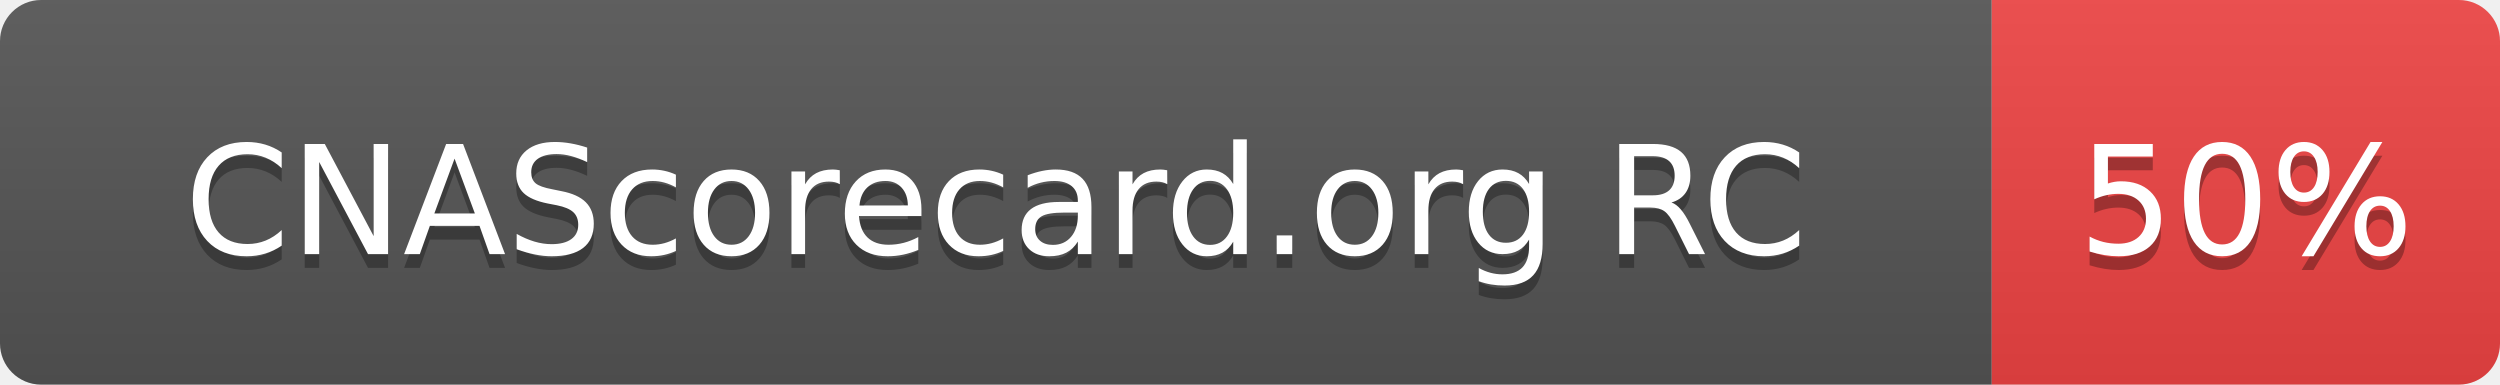
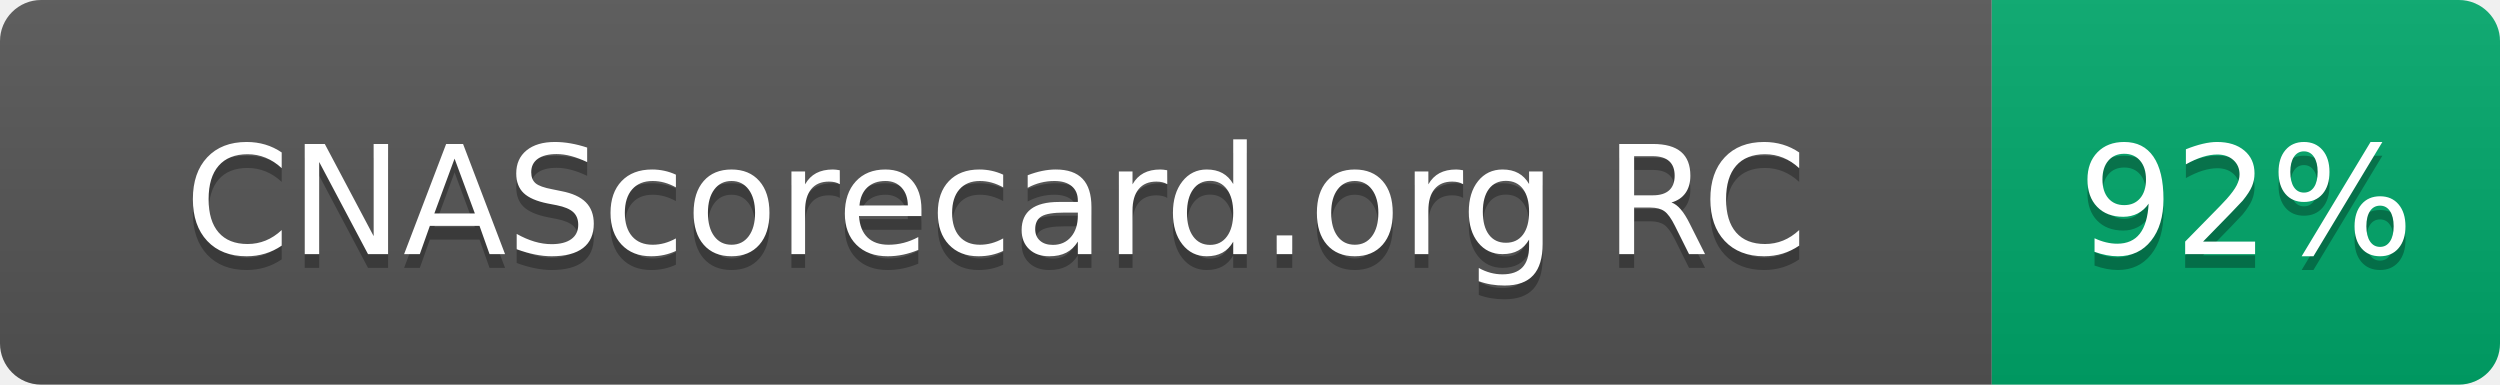
- <svg xmlns="http://www.w3.org/2000/svg" width="182" height="28" role="img" aria-label="CNAScorecard.org RC: 50%">
+ <svg xmlns="http://www.w3.org/2000/svg" width="182" height="28" role="img" aria-label="CNAScorecard.org RC: 92%">
  <linearGradient id="s" x2="0" y2="100%">
    <stop offset="0" stop-color="#bbb" stop-opacity=".1" />
    <stop offset="1" stop-opacity=".1" />
  </linearGradient>
  <clipPath id="r">
    <rect width="182" height="28" rx="3" fill="#fff" />
  </clipPath>
  <g clip-path="url(#r)">
    <rect width="145" height="28" fill="#555" />
-     <rect x="145" width="37" height="28" fill="#EF4444" />
+     <rect x="145" width="37" height="28" fill="#00A86B" />
    <rect width="182" height="28" fill="url(#s)" />
  </g>
  <g fill="#fff" text-anchor="middle" font-family="Verdana,Geneva,DejaVu Sans,sans-serif" text-rendering="geometricPrecision" font-size="110">
    <text aria-hidden="true" x="725" y="195" fill="#010101" fill-opacity=".3" transform="scale(.1)" textLength="1178">CNAScorecard.org RC</text>
    <text x="725" y="185" transform="scale(.1)" fill="#fff" textLength="1178">CNAScorecard.org RC</text>
-     <text aria-hidden="true" x="1635" y="195" fill="#010101" fill-opacity=".3" transform="scale(.1)" textLength="210">50%</text>
-     <text x="1635" y="185" transform="scale(.1)" fill="#fff" textLength="210">50%</text>
+     <text aria-hidden="true" x="1635" y="195" fill="#010101" fill-opacity=".3" transform="scale(.1)" textLength="210">92%</text>
+     <text x="1635" y="185" transform="scale(.1)" fill="#fff" textLength="210">92%</text>
  </g>
</svg>
